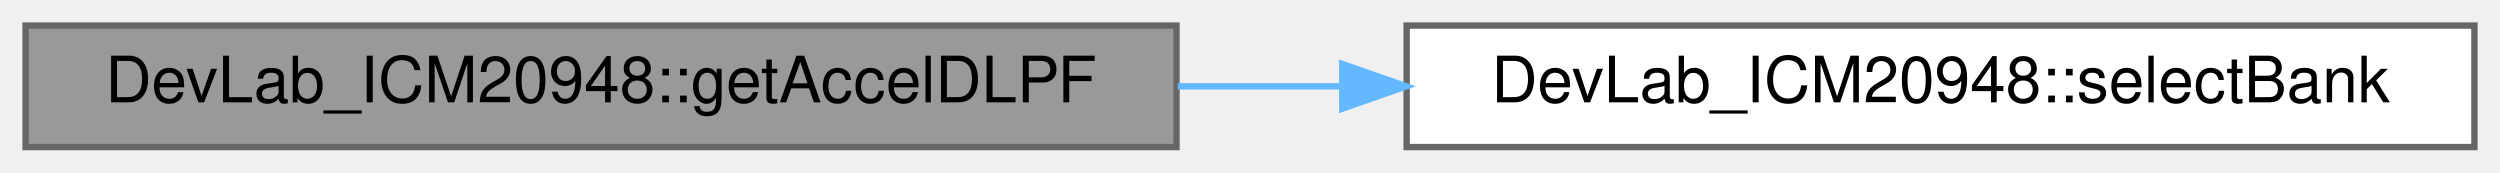
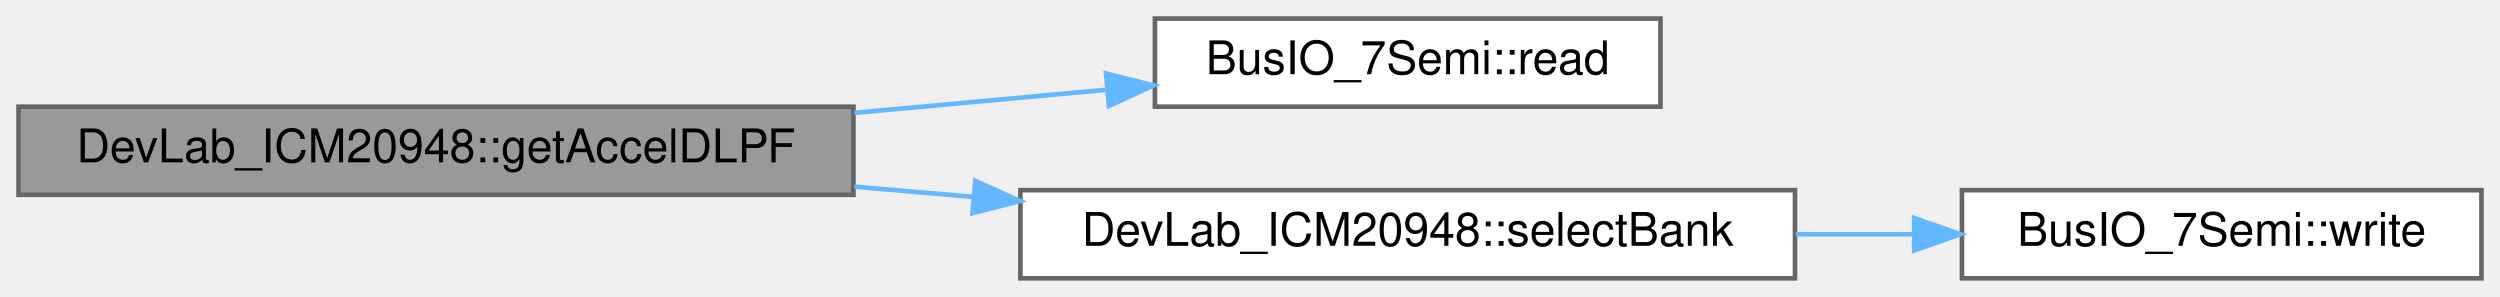
- <svg xmlns="http://www.w3.org/2000/svg" xmlns:xlink="http://www.w3.org/1999/xlink" width="391pt" height="27pt" viewBox="0.00 0.00 391.00 27.00">
-   <g id="graph0" class="graph" transform="scale(1 1) rotate(0) translate(4 23)">
+ <svg xmlns="http://www.w3.org/2000/svg" xmlns:xlink="http://www.w3.org/1999/xlink" width="539pt" height="64pt" viewBox="0.00 0.00 539.00 64.00">
+   <g id="graph0" class="graph" transform="scale(1 1) rotate(0) translate(4 60)">
    <g id="Node000001" class="node">
      <g id="a_Node000001">
        <a xlink:title=" ">
-           <polygon fill="#999999" stroke="#666666" points="180,-19 0,-19 0,0 180,0 180,-19" />
-           <text text-anchor="middle" x="90" y="-7" font-family="Helvetica,sans-Serif" font-size="10.00">DevLab_ICM20948::getAccelDLPF</text>
+           <polygon fill="#999999" stroke="#666666" points="180,-37 0,-37 0,-18 180,-18 180,-37" />
+           <text text-anchor="middle" x="90" y="-25" font-family="Helvetica,sans-Serif" font-size="10.00">DevLab_ICM20948::getAccelDLPF</text>
        </a>
      </g>
    </g>
    <g id="Node000002" class="node">
      <g id="a_Node000002">
+         <a xlink:href="classBusIO__7Semi.html#a933c66d9a1afe84102323e209a93dd31" target="_top" xlink:title=" ">
+           <polygon fill="white" stroke="#666666" points="354,-56 245,-56 245,-37 354,-37 354,-56" />
+           <text text-anchor="middle" x="299.5" y="-44" font-family="Helvetica,sans-Serif" font-size="10.00">BusIO_7Semi::read</text>
+         </a>
+       </g>
+     </g>
+     <g id="edge1_Node000001_Node000002" class="edge">
+       <g id="a_edge1_Node000001_Node000002">
+         <a xlink:title=" ">
+           <path fill="none" stroke="#63b8ff" d="M180.2,-35.67C198.4,-37.33 217.2,-39.06 234.31,-40.62" />
+           <polygon fill="#63b8ff" stroke="#63b8ff" points="234.45,-44.15 244.73,-41.58 235.09,-37.18 234.45,-44.15" />
+         </a>
+       </g>
+     </g>
+     <g id="Node000003" class="node">
+       <g id="a_Node000003">
        <a xlink:href="classDevLab__ICM20948.html#aaa26fcbfea0e67d45cb1c3ae39654c55" target="_top" xlink:title=" ">
          <polygon fill="white" stroke="#666666" points="383,-19 216,-19 216,0 383,0 383,-19" />
          <text text-anchor="middle" x="299.5" y="-7" font-family="Helvetica,sans-Serif" font-size="10.00">DevLab_ICM20948::selectBank</text>
        </a>
      </g>
    </g>
-     <g id="edge1_Node000001_Node000002" class="edge">
-       <g id="a_edge1_Node000001_Node000002">
+     <g id="edge2_Node000001_Node000003" class="edge">
+       <g id="a_edge2_Node000001_Node000003">
        <a xlink:title=" ">
-           <path fill="none" stroke="#63b8ff" d="M180.2,-9.5C188.64,-9.5 197.2,-9.5 205.67,-9.5" />
-           <polygon fill="#63b8ff" stroke="#63b8ff" points="205.93,-13 215.93,-9.5 205.93,-6 205.93,-13" />
+           <path fill="none" stroke="#63b8ff" d="M180.2,-19.76C188.73,-19.02 197.39,-18.27 205.95,-17.53" />
+           <polygon fill="#63b8ff" stroke="#63b8ff" points="206.27,-21.01 215.93,-16.66 205.67,-14.04 206.27,-21.01" />
+         </a>
+       </g>
+     </g>
+     <g id="Node000004" class="node">
+       <g id="a_Node000004">
+         <a xlink:href="classBusIO__7Semi.html#aa633479356af692cb9ea334771b7c0c5" target="_top" xlink:title=" ">
+           <polygon fill="white" stroke="#666666" points="531,-19 419,-19 419,0 531,0 531,-19" />
+           <text text-anchor="middle" x="475" y="-7" font-family="Helvetica,sans-Serif" font-size="10.00">BusIO_7Semi::write</text>
+         </a>
+       </g>
+     </g>
+     <g id="edge3_Node000003_Node000004" class="edge">
+       <g id="a_edge3_Node000003_Node000004">
+         <a xlink:title=" ">
+           <path fill="none" stroke="#63b8ff" d="M383.18,-9.5C391.75,-9.5 400.36,-9.5 408.7,-9.5" />
+           <polygon fill="#63b8ff" stroke="#63b8ff" points="408.7,-13 418.7,-9.5 408.7,-6 408.7,-13" />
        </a>
      </g>
    </g>
  </g>
</svg>
